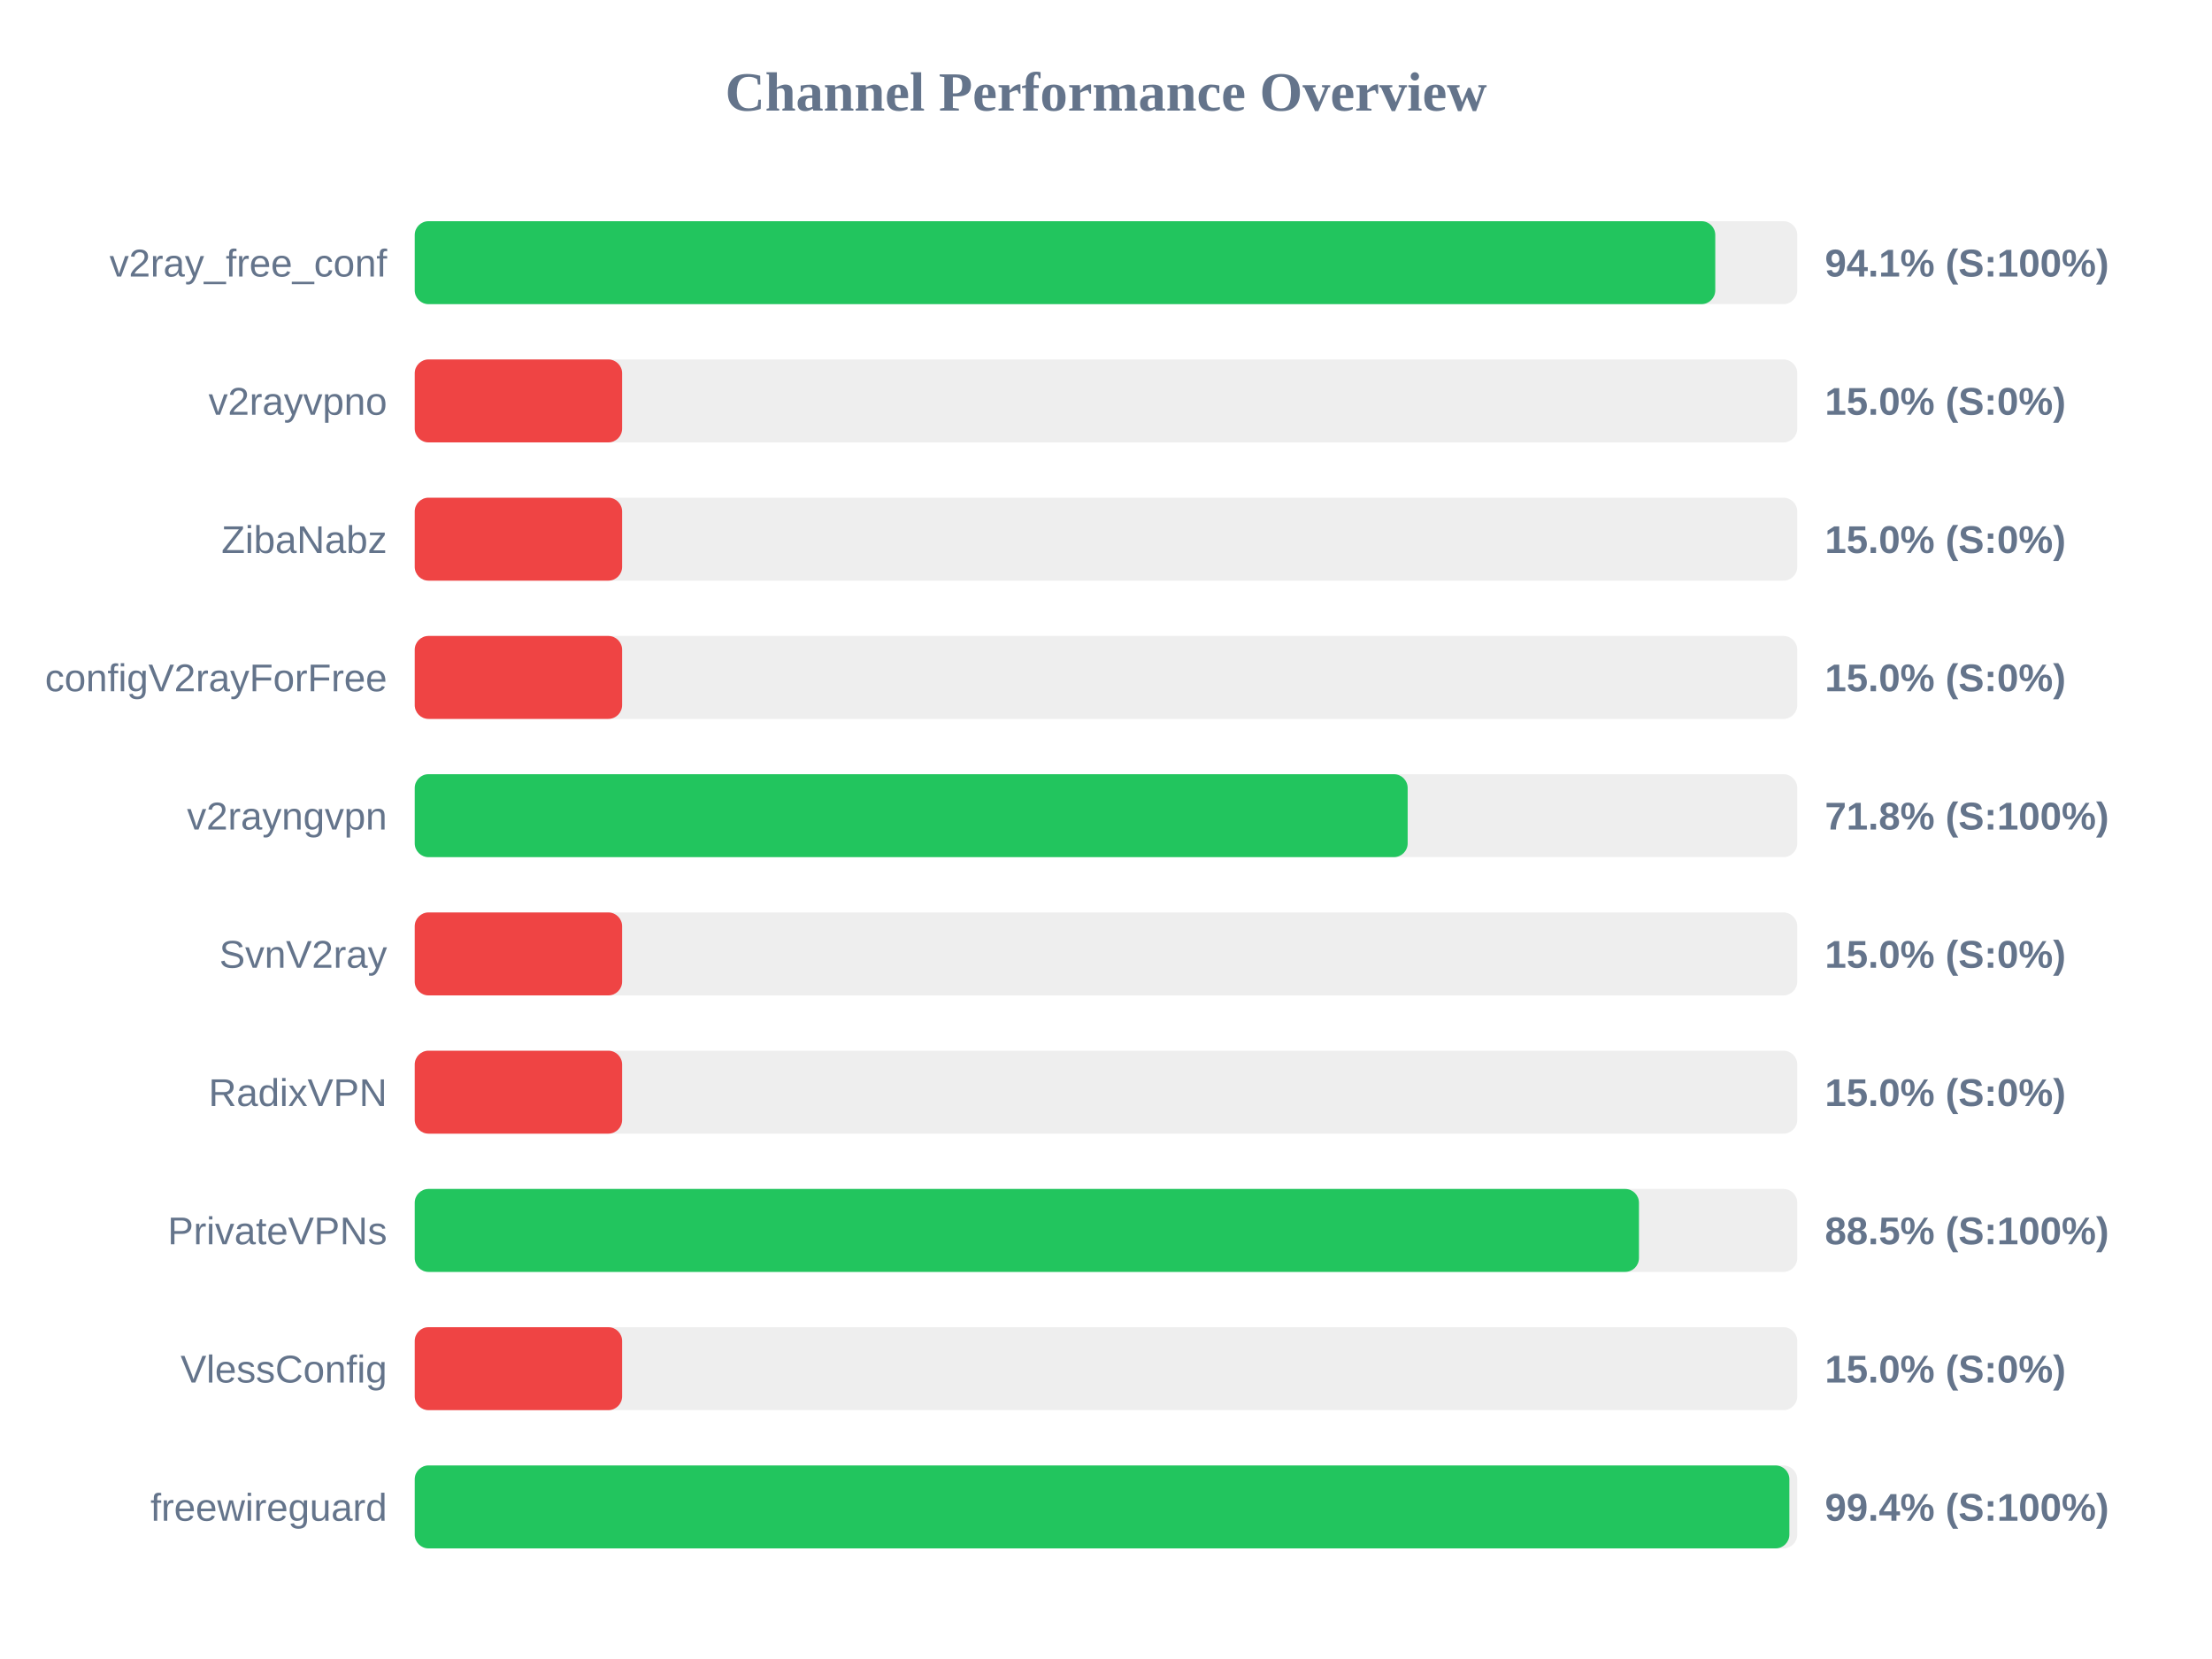
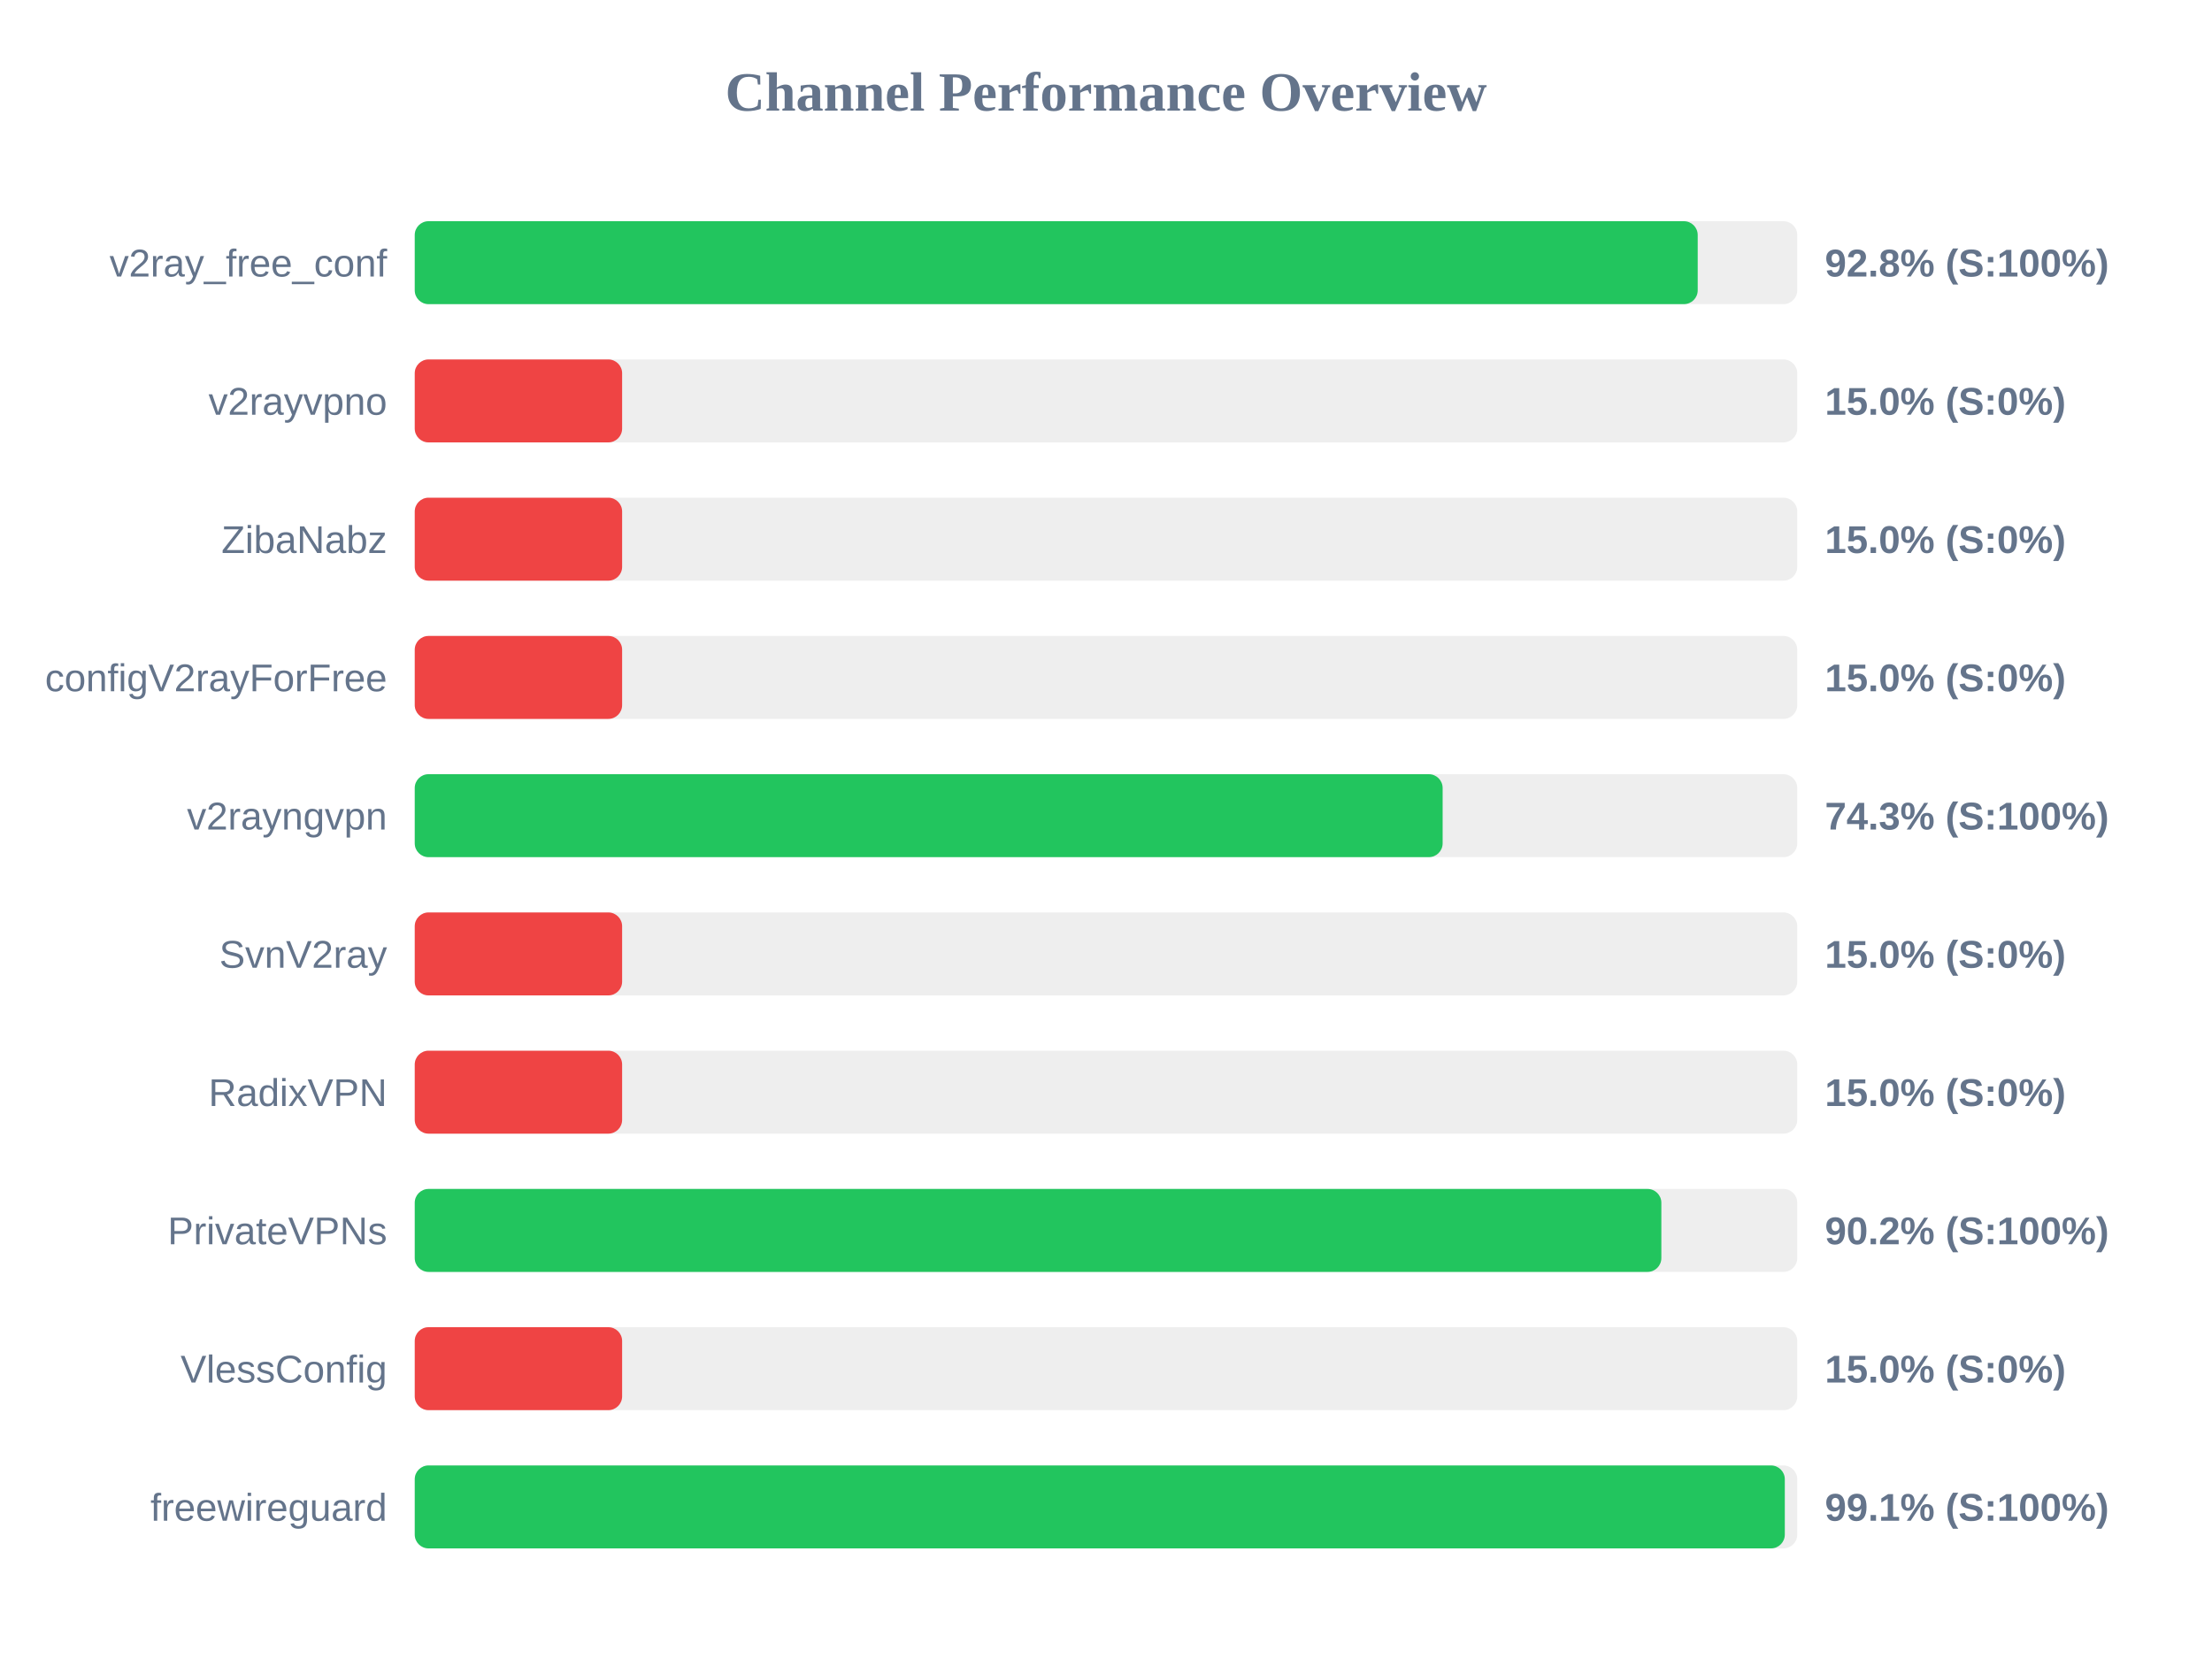
<svg xmlns="http://www.w3.org/2000/svg" width="800" height="600" version="1.1">
  <style>
        .row { font: 14px Arial; fill: #64748b; }
        .score { font: bold 14px Arial; fill: #64748b; }
    </style>
  <text x="400" y="40" text-anchor="middle" font-size="20px" font-weight="bold" fill="#64748b">Channel Performance Overview</text>
  <rect x="150" y="80" width="500" height="30" fill="#eee" rx="5" />
-   <rect x="150" y="80" width="470.35" height="30" fill="#22c55e" rx="5" />
+   <rect x="150" y="80" width="464.0" height="30" fill="#22c55e" rx="5" />
  <text x="140" y="100" text-anchor="end" class="row">v2ray_free_conf</text>
-   <text x="660" y="100" text-anchor="start" class="score">94.1% (S:100%)</text>
+   <text x="660" y="100" text-anchor="start" class="score">92.8% (S:100%)</text>
  <rect x="150" y="130" width="500" height="30" fill="#eee" rx="5" />
  <rect x="150" y="130" width="75.0" height="30" fill="#ef4444" rx="5" />
  <text x="140" y="150" text-anchor="end" class="row">v2rayvpno</text>
  <text x="660" y="150" text-anchor="start" class="score">15.0% (S:0%)</text>
  <rect x="150" y="180" width="500" height="30" fill="#eee" rx="5" />
  <rect x="150" y="180" width="75.0" height="30" fill="#ef4444" rx="5" />
  <text x="140" y="200" text-anchor="end" class="row">ZibaNabz</text>
  <text x="660" y="200" text-anchor="start" class="score">15.0% (S:0%)</text>
  <rect x="150" y="230" width="500" height="30" fill="#eee" rx="5" />
  <rect x="150" y="230" width="75.0" height="30" fill="#ef4444" rx="5" />
  <text x="140" y="250" text-anchor="end" class="row">configV2rayForFree</text>
  <text x="660" y="250" text-anchor="start" class="score">15.0% (S:0%)</text>
  <rect x="150" y="280" width="500" height="30" fill="#eee" rx="5" />
-   <rect x="150" y="280" width="359.1" height="30" fill="#22c55e" rx="5" />
+   <rect x="150" y="280" width="371.75" height="30" fill="#22c55e" rx="5" />
  <text x="140" y="300" text-anchor="end" class="row">v2rayngvpn</text>
-   <text x="660" y="300" text-anchor="start" class="score">71.8% (S:100%)</text>
+   <text x="660" y="300" text-anchor="start" class="score">74.3% (S:100%)</text>
  <rect x="150" y="330" width="500" height="30" fill="#eee" rx="5" />
  <rect x="150" y="330" width="75.0" height="30" fill="#ef4444" rx="5" />
  <text x="140" y="350" text-anchor="end" class="row">SvnV2ray</text>
  <text x="660" y="350" text-anchor="start" class="score">15.0% (S:0%)</text>
  <rect x="150" y="380" width="500" height="30" fill="#eee" rx="5" />
  <rect x="150" y="380" width="75.0" height="30" fill="#ef4444" rx="5" />
  <text x="140" y="400" text-anchor="end" class="row">RadixVPN</text>
  <text x="660" y="400" text-anchor="start" class="score">15.0% (S:0%)</text>
  <rect x="150" y="430" width="500" height="30" fill="#eee" rx="5" />
-   <rect x="150" y="430" width="442.75" height="30" fill="#22c55e" rx="5" />
+   <rect x="150" y="430" width="450.85" height="30" fill="#22c55e" rx="5" />
  <text x="140" y="450" text-anchor="end" class="row">PrivateVPNs</text>
-   <text x="660" y="450" text-anchor="start" class="score">88.5% (S:100%)</text>
+   <text x="660" y="450" text-anchor="start" class="score">90.2% (S:100%)</text>
  <rect x="150" y="480" width="500" height="30" fill="#eee" rx="5" />
  <rect x="150" y="480" width="75.0" height="30" fill="#ef4444" rx="5" />
  <text x="140" y="500" text-anchor="end" class="row">VlessConfig</text>
  <text x="660" y="500" text-anchor="start" class="score">15.0% (S:0%)</text>
  <rect x="150" y="530" width="500" height="30" fill="#eee" rx="5" />
-   <rect x="150" y="530" width="497.15" height="30" fill="#22c55e" rx="5" />
+   <rect x="150" y="530" width="495.5" height="30" fill="#22c55e" rx="5" />
  <text x="140" y="550" text-anchor="end" class="row">freewireguard</text>
-   <text x="660" y="550" text-anchor="start" class="score">99.4% (S:100%)</text>
+   <text x="660" y="550" text-anchor="start" class="score">99.1% (S:100%)</text>
</svg>
